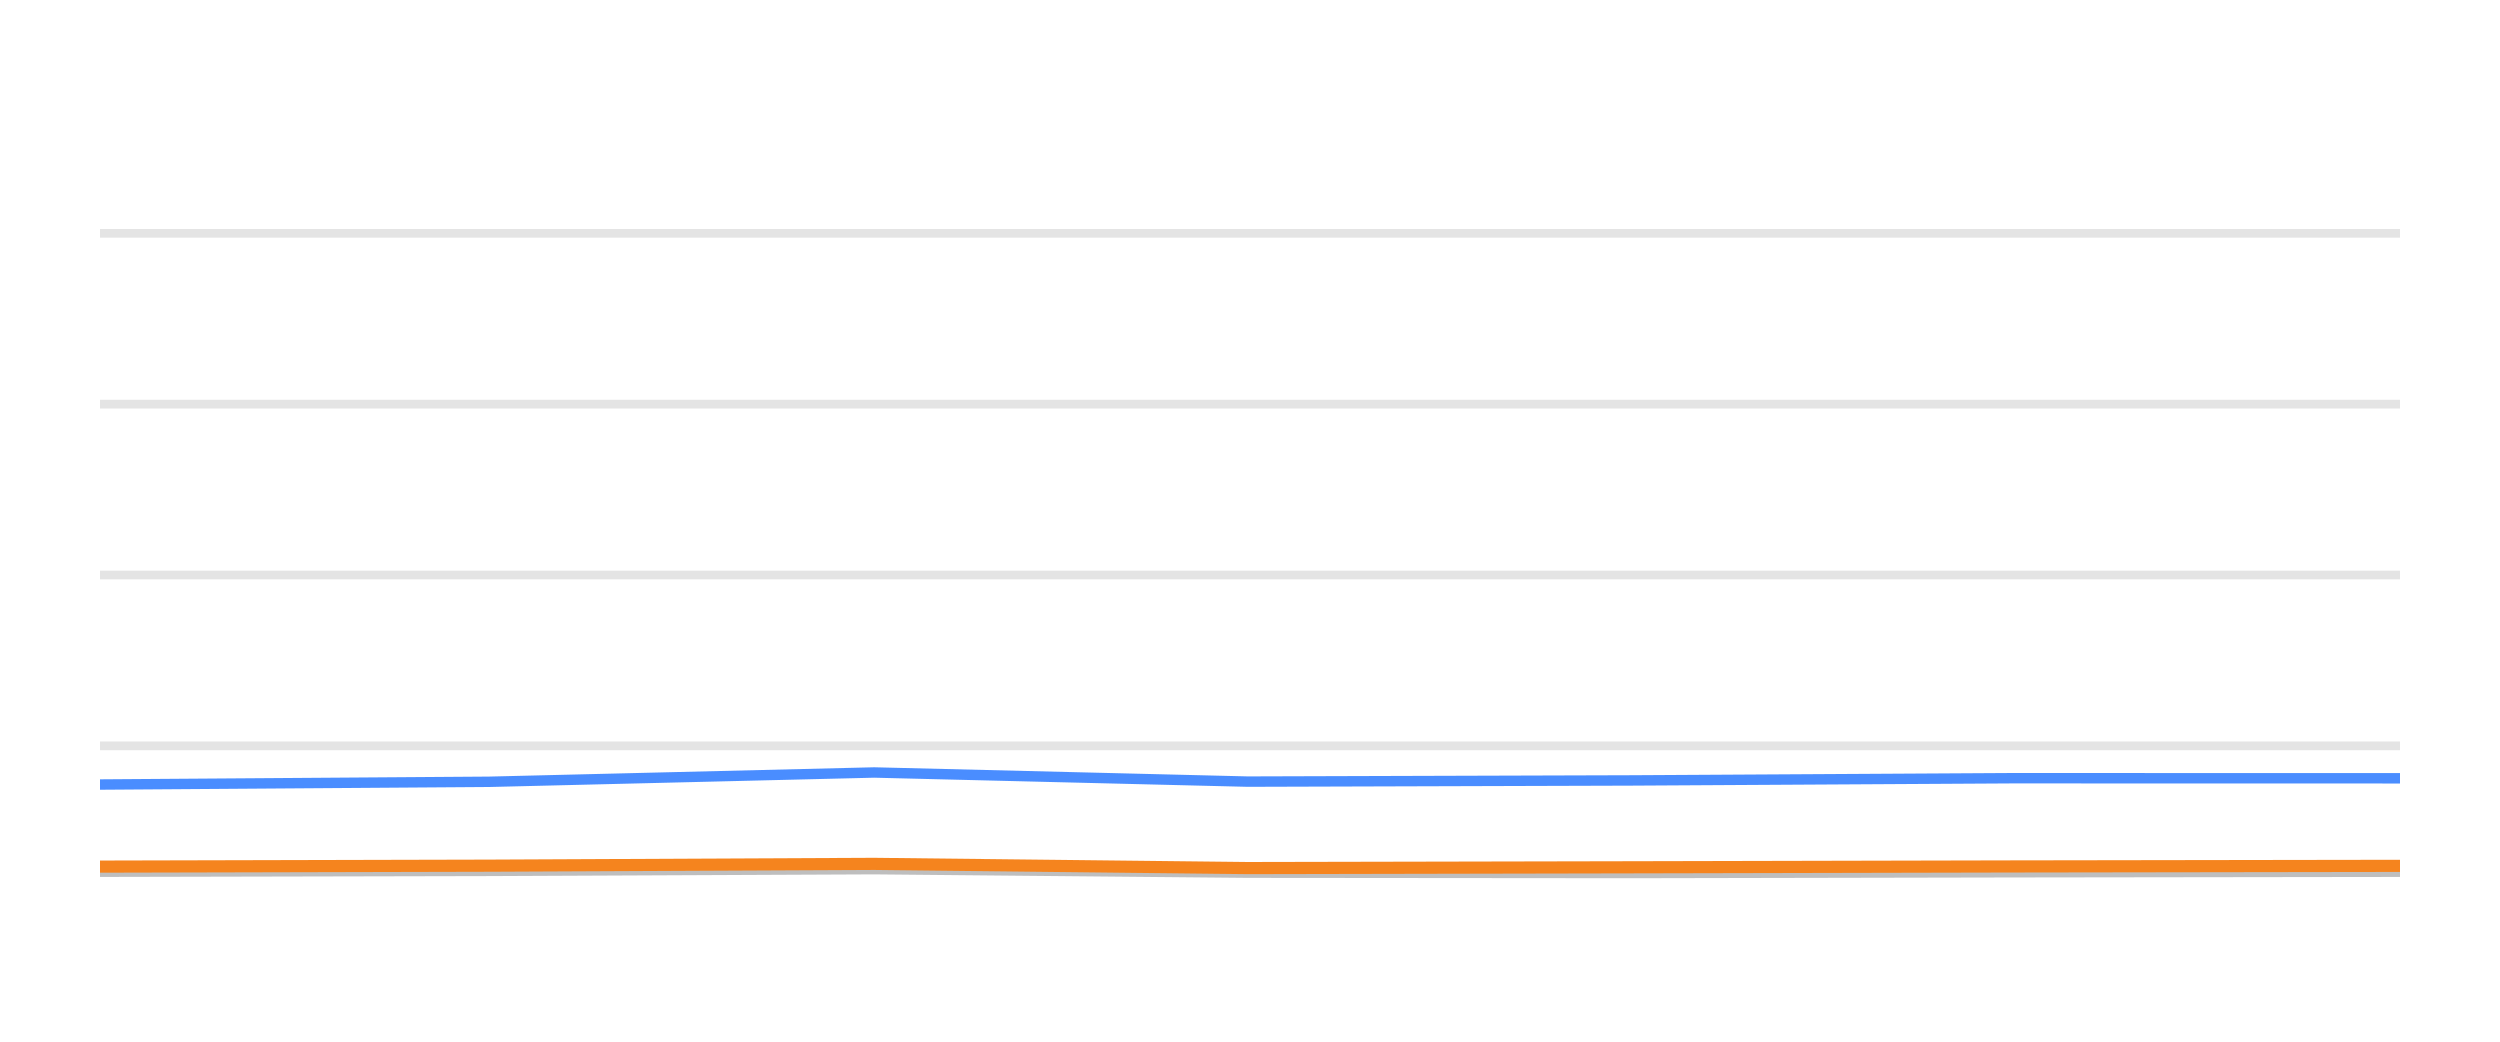
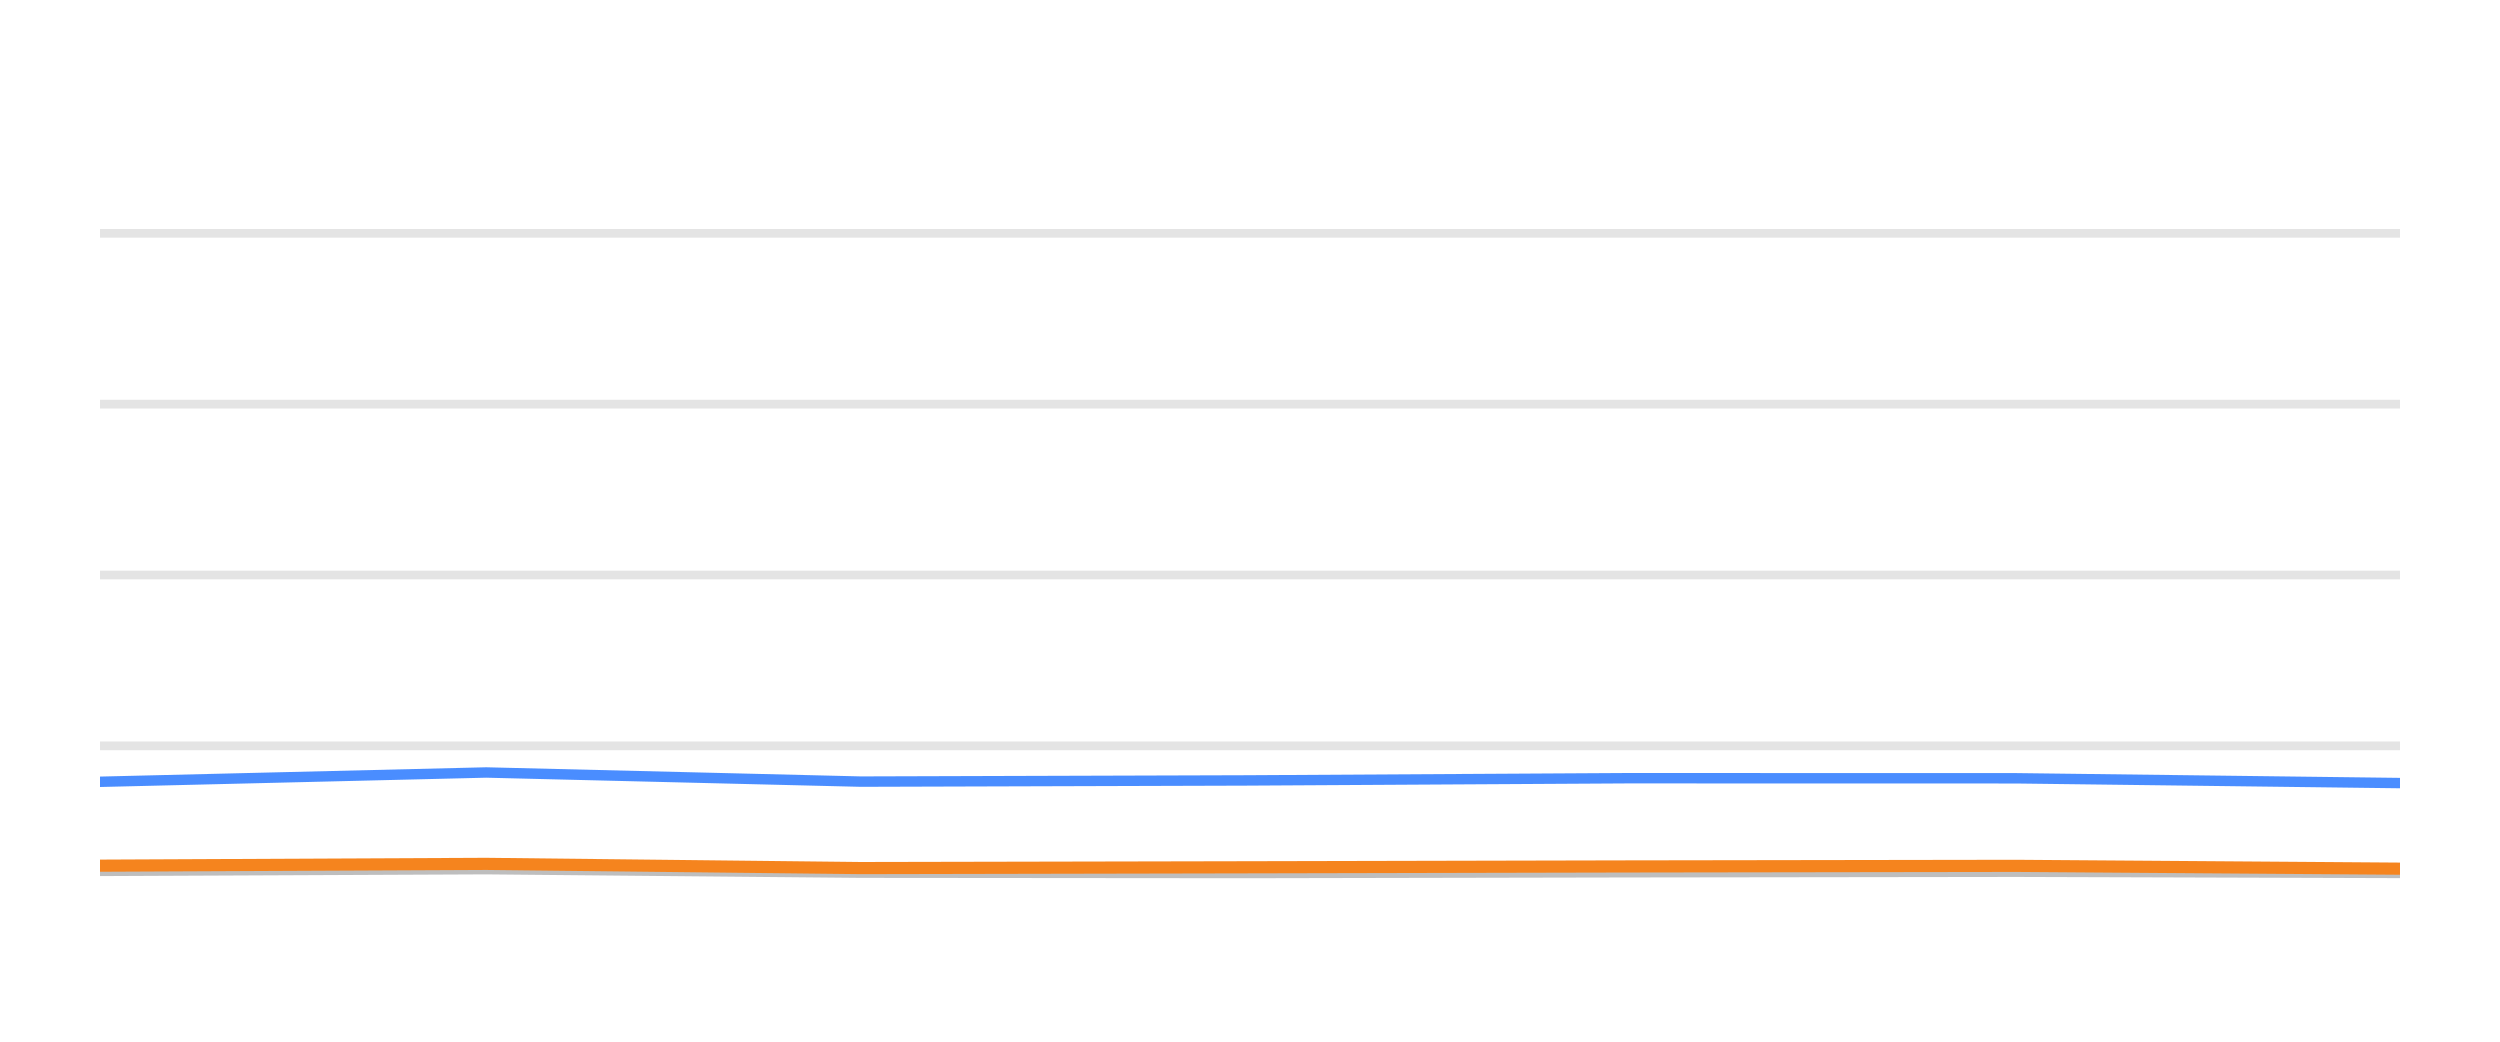
<svg xmlns="http://www.w3.org/2000/svg" width="144pt" height="60pt" viewBox="0 0 144 60" version="1.1">
  <defs>
    <style type="text/css">*{stroke-linejoin: round; stroke-linecap: butt}</style>
  </defs>
  <g id="figure_1">
    <g id="patch_1">
      <path d="M 0 60  L 144 60  L 144 0  L 0 0  L 0 60  z " style="fill: none; opacity: 0" />
    </g>
    <g id="axes_1">
      <g id="patch_2">
        <path d="M 5.76 52.8  L 138.24 52.8  L 138.24 3.6  L 5.76 3.6  L 5.76 52.8  z " style="fill: none" />
      </g>
      <g id="matplotlib.axis_1" />
      <g id="matplotlib.axis_2" />
      <g id="line2d_1">
-         <path d="M 5.76 42.96  L 138.24 42.96  " clip-path="url(#pae8742d0df)" style="fill: none; stroke: #b2b2b2; stroke-opacity: 0.35; stroke-width: 0.5; stroke-linecap: square" />
+         <path d="M 5.76 42.96  L 138.24 42.96  " clip-path="url(#p78741a95a7)" style="fill: none; stroke: #b2b2b2; stroke-opacity: 0.35; stroke-width: 0.5; stroke-linecap: square" />
      </g>
      <g id="line2d_2">
-         <path d="M 5.76 33.12  L 138.24 33.12  " clip-path="url(#pae8742d0df)" style="fill: none; stroke: #b2b2b2; stroke-opacity: 0.35; stroke-width: 0.5; stroke-linecap: square" />
+         <path d="M 5.76 33.12  L 138.24 33.12  " clip-path="url(#p78741a95a7)" style="fill: none; stroke: #b2b2b2; stroke-opacity: 0.35; stroke-width: 0.5; stroke-linecap: square" />
      </g>
      <g id="line2d_3">
-         <path d="M 5.76 23.28  L 138.24 23.28  " clip-path="url(#pae8742d0df)" style="fill: none; stroke: #b2b2b2; stroke-opacity: 0.35; stroke-width: 0.5; stroke-linecap: square" />
+         <path d="M 5.76 23.28  L 138.24 23.28  " clip-path="url(#p78741a95a7)" style="fill: none; stroke: #b2b2b2; stroke-opacity: 0.35; stroke-width: 0.5; stroke-linecap: square" />
      </g>
      <g id="line2d_4">
-         <path d="M 5.76 13.44  L 138.24 13.44  " clip-path="url(#pae8742d0df)" style="fill: none; stroke: #b2b2b2; stroke-opacity: 0.35; stroke-width: 0.5; stroke-linecap: square" />
+         <path d="M 5.76 13.44  L 138.24 13.44  " clip-path="url(#p78741a95a7)" style="fill: none; stroke: #b2b2b2; stroke-opacity: 0.35; stroke-width: 0.5; stroke-linecap: square" />
      </g>
      <g id="line2d_5">
-         <path d="M 5.76 50.212  L 28.173 50.163  L 50.353 50.064  L 71.874 50.266  L 93.983 50.286  L 115.88 50.242  L 138.24 50.212  " clip-path="url(#pae8742d0df)" style="fill: none; stroke: #bebebe; stroke-width: 0.6; stroke-linecap: round" />
+         <path d="M 5.76 50.163  L 28.003 50.064  L 49.584 50.266  L 71.755 50.286  L 93.713 50.242  L 116.135 50.212  L 138.24 50.281  " clip-path="url(#p78741a95a7)" style="fill: none; stroke: #bebebe; stroke-width: 0.6; stroke-linecap: round" />
      </g>
      <g id="line2d_6">
-         <path d="M 5.76 45.189  L 28.173 45.031  L 50.353 44.495  L 71.874 45.021  L 93.983 44.953  L 115.88 44.825  L 138.24 44.83  " clip-path="url(#pae8742d0df)" style="fill: none; stroke: #4a8dff; stroke-width: 0.6; stroke-linecap: round" />
+         <path d="M 5.76 45.031  L 28.003 44.495  L 49.584 45.021  L 71.755 44.953  L 93.713 44.825  L 116.135 44.83  L 138.24 45.105  " clip-path="url(#p78741a95a7)" style="fill: none; stroke: #4a8dff; stroke-width: 0.6; stroke-linecap: round" />
      </g>
      <g id="line2d_7">
-         <path d="M 5.76 49.917  L 28.173 49.863  L 50.353 49.759  L 71.874 50.001  L 93.983 49.956  L 115.88 49.907  L 138.24 49.873  " clip-path="url(#pae8742d0df)" style="fill: none; stroke: #f5841e; stroke-width: 0.7; stroke-linecap: round" />
+         <path d="M 5.76 49.863  L 28.003 49.759  L 49.584 50.001  L 71.755 49.956  L 93.713 49.907  L 116.135 49.873  L 138.24 50.035  " clip-path="url(#p78741a95a7)" style="fill: none; stroke: #f5841e; stroke-width: 0.7; stroke-linecap: round" />
      </g>
    </g>
  </g>
  <defs>
-     <clipPath id="pae8742d0df">
+     <clipPath id="p78741a95a7">
      <rect x="5.76" y="3.6" width="132.48" height="49.2" />
    </clipPath>
  </defs>
</svg>
